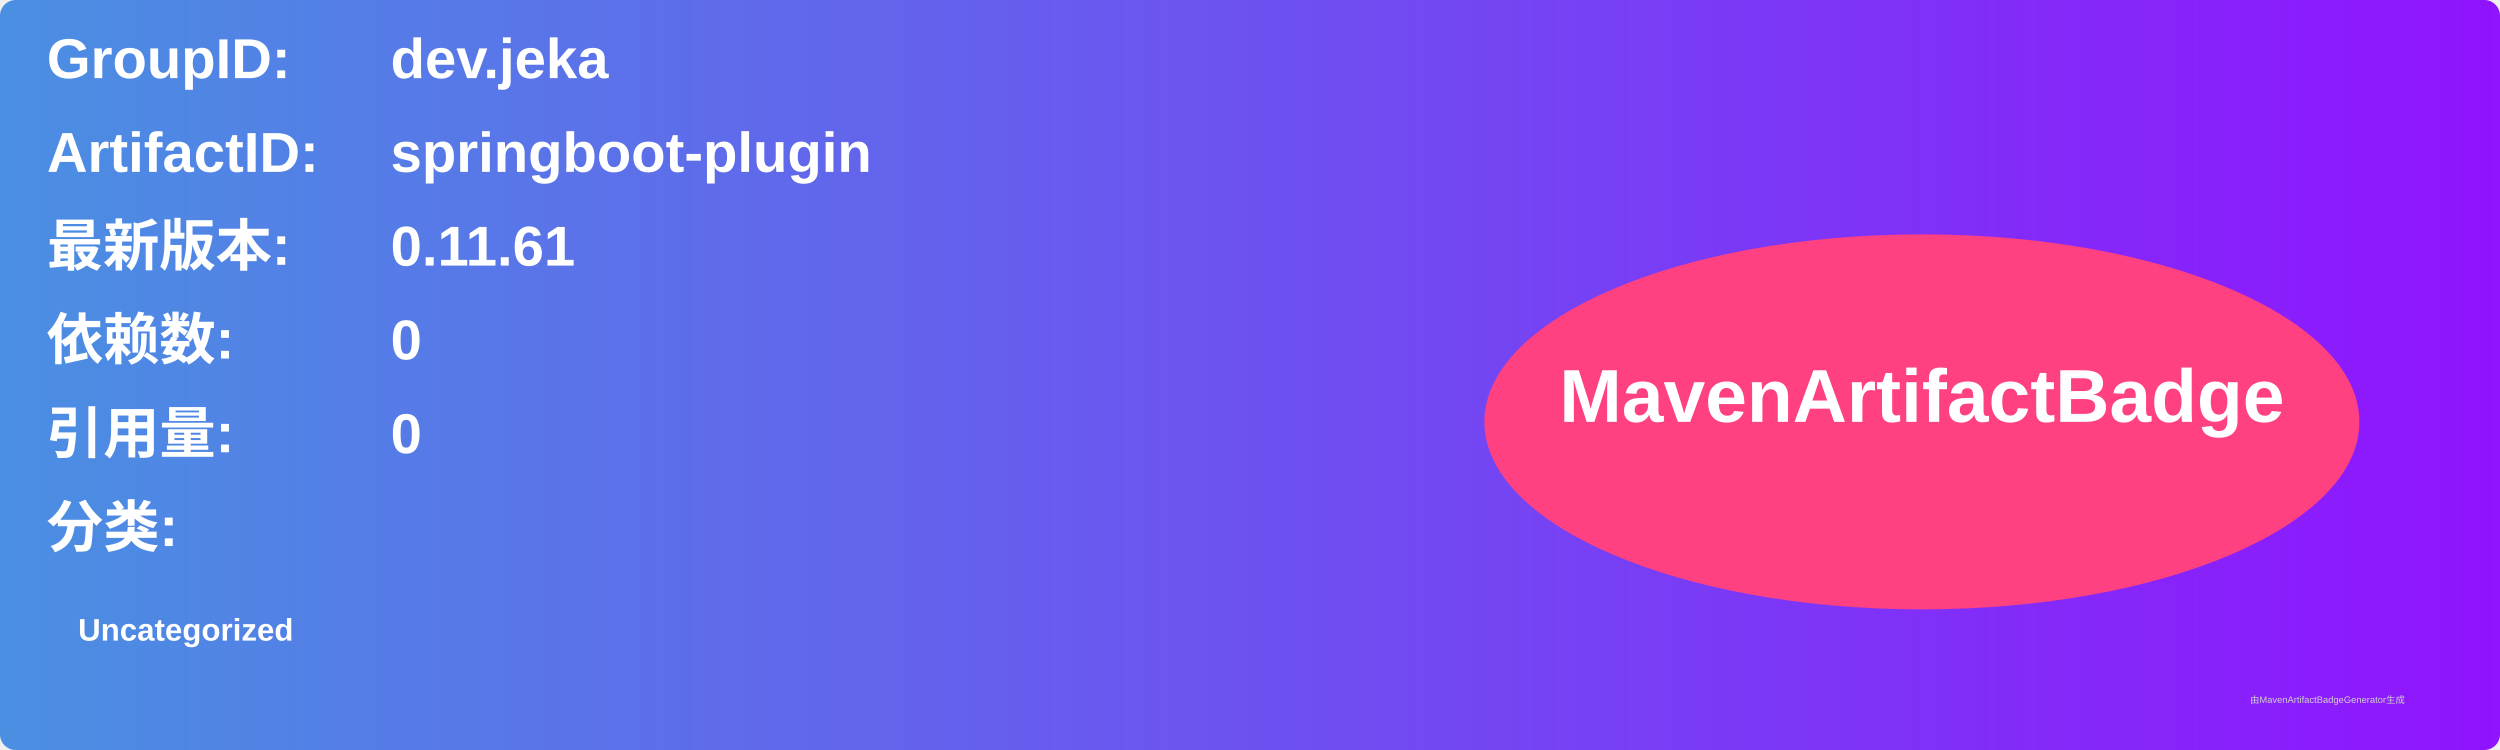
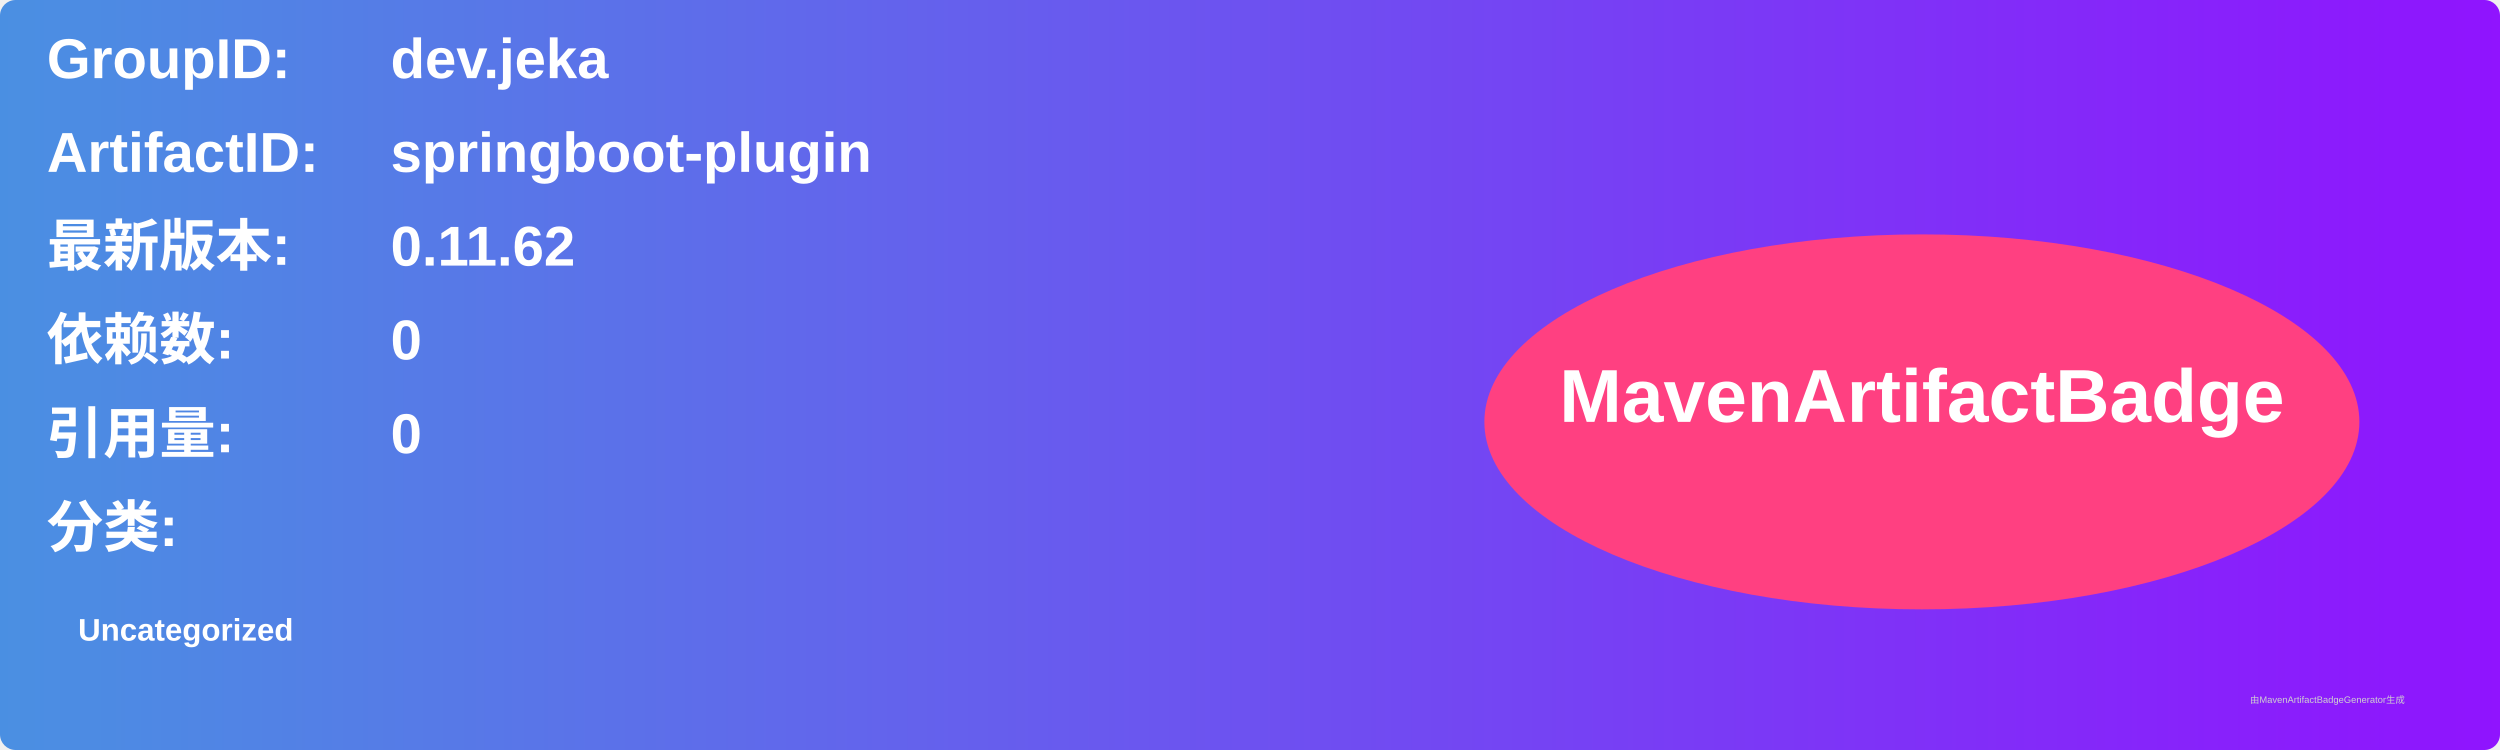
<svg xmlns="http://www.w3.org/2000/svg" width="800" height="240" viewBox="0 0 800 240">
  <linearGradient id="grad" x1="0%" y1="0%" x2="100%" y2="0%">
    <stop offset="0%" stop-color="#4a90e2" />
    <stop offset="100%" stop-color="#9013fe" />
  </linearGradient>
  <rect width="100%" height="100%" rx="5" ry="5" fill="url(#grad)" />
  <g transform="translate(15, 15)">
    <text x="0" y="10" font-family="Arial" font-size="18" fill="white" font-weight="bold" width="260">GroupID:</text>
    <text x="110" y="10" font-family="Arial" font-size="18" fill="white" font-weight="bold" width="460">dev.jeka</text>
    <text x="0" y="40" font-family="Arial" font-size="18" fill="white" font-weight="bold" width="260">ArtifactID:</text>
    <text x="110" y="40" font-family="Arial" font-size="18" fill="white" font-weight="bold" width="460">springboot-plugin</text>
    <text x="0" y="70" font-family="Arial" font-size="18" fill="white" font-weight="bold">最新版本:</text>
    <text x="110" y="70" font-family="Arial" font-size="18" fill="white" font-weight="bold">
-       <tspan font-weight="bold">0.11.61</tspan>
+       <tspan font-weight="bold">0.11.62</tspan>
    </text>
    <text x="0" y="100" font-family="Arial" font-size="18" fill="white" font-weight="bold">依赖数: </text>
    <text x="110" y="100" font-family="Arial" font-size="18" fill="white">
      <tspan font-weight="bold">0</tspan>
    </text>
    <text x="0" y="130" font-family="Arial" font-size="18" fill="white" font-weight="bold">引用量: </text>
    <text x="110" y="130" font-family="Arial" font-size="18" fill="white">
      <tspan font-weight="bold">0</tspan>
    </text>
    <text x="0" y="160" font-family="Arial" font-size="18" fill="white" font-weight="bold">分类:</text>
    <text x="10" y="190" font-family="Arial" font-size="10" fill="white">
      <tspan font-weight="bold">Uncategorized</tspan>
    </text>
    <ellipse cx="600" cy="120" rx="140" ry="60" fill="#ff4081" />
    <text x="600" y="120" text-anchor="middle" font-family="Arial" font-size="24" fill="white" font-weight="bold">MavenArtifactBadge</text>
  </g>
  <text x="720" y="225" font-family="Arial" font-size="3" fill="#d0d0d0">由MavenArtifactBadgeGenerator生成</text>
</svg>
